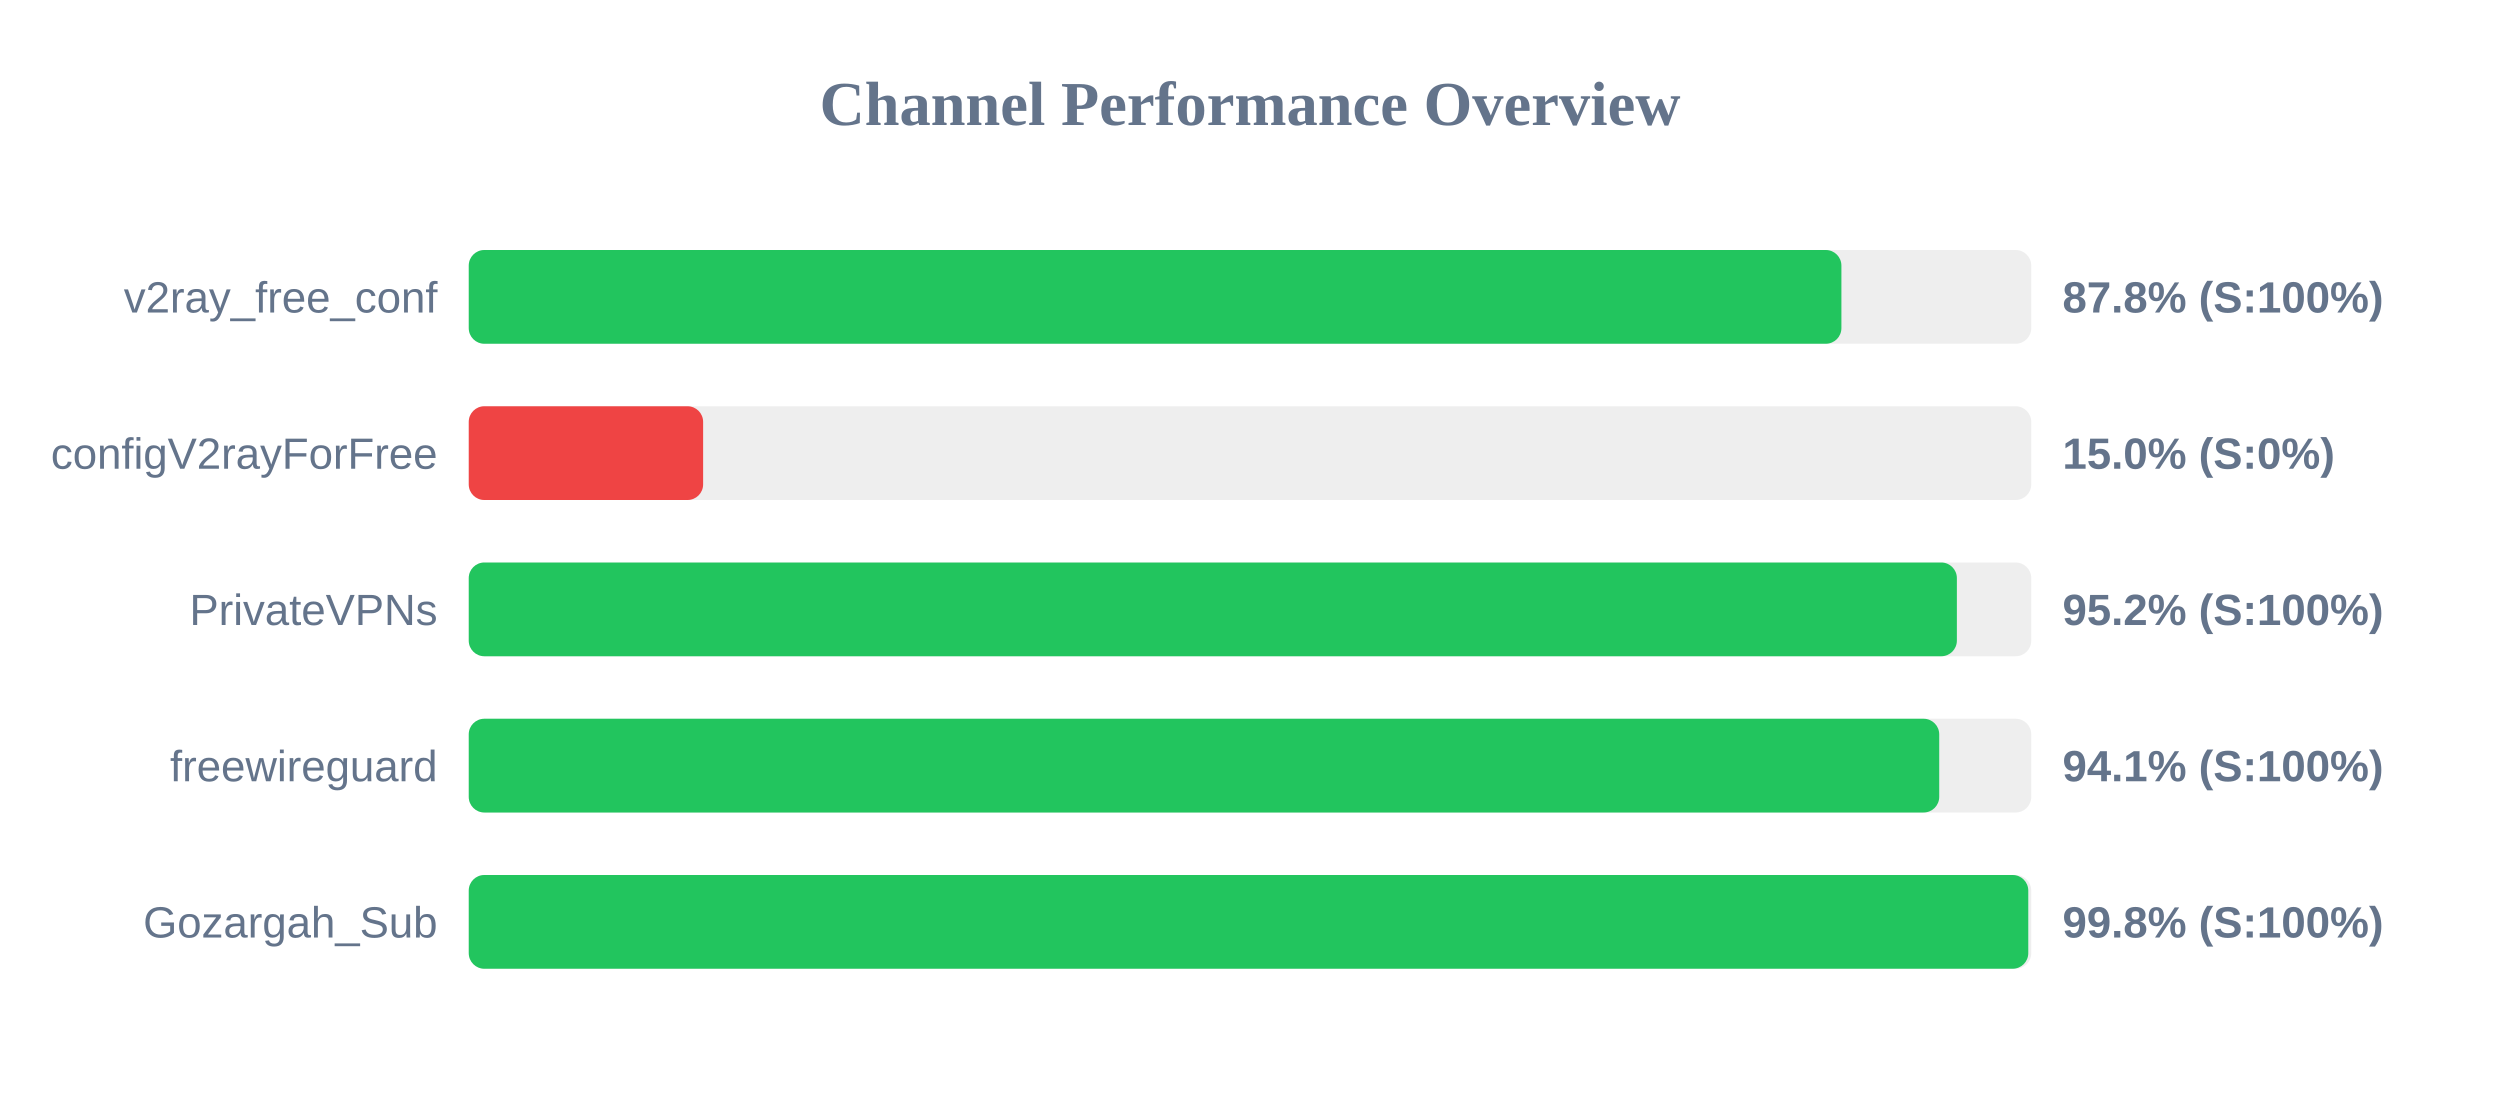
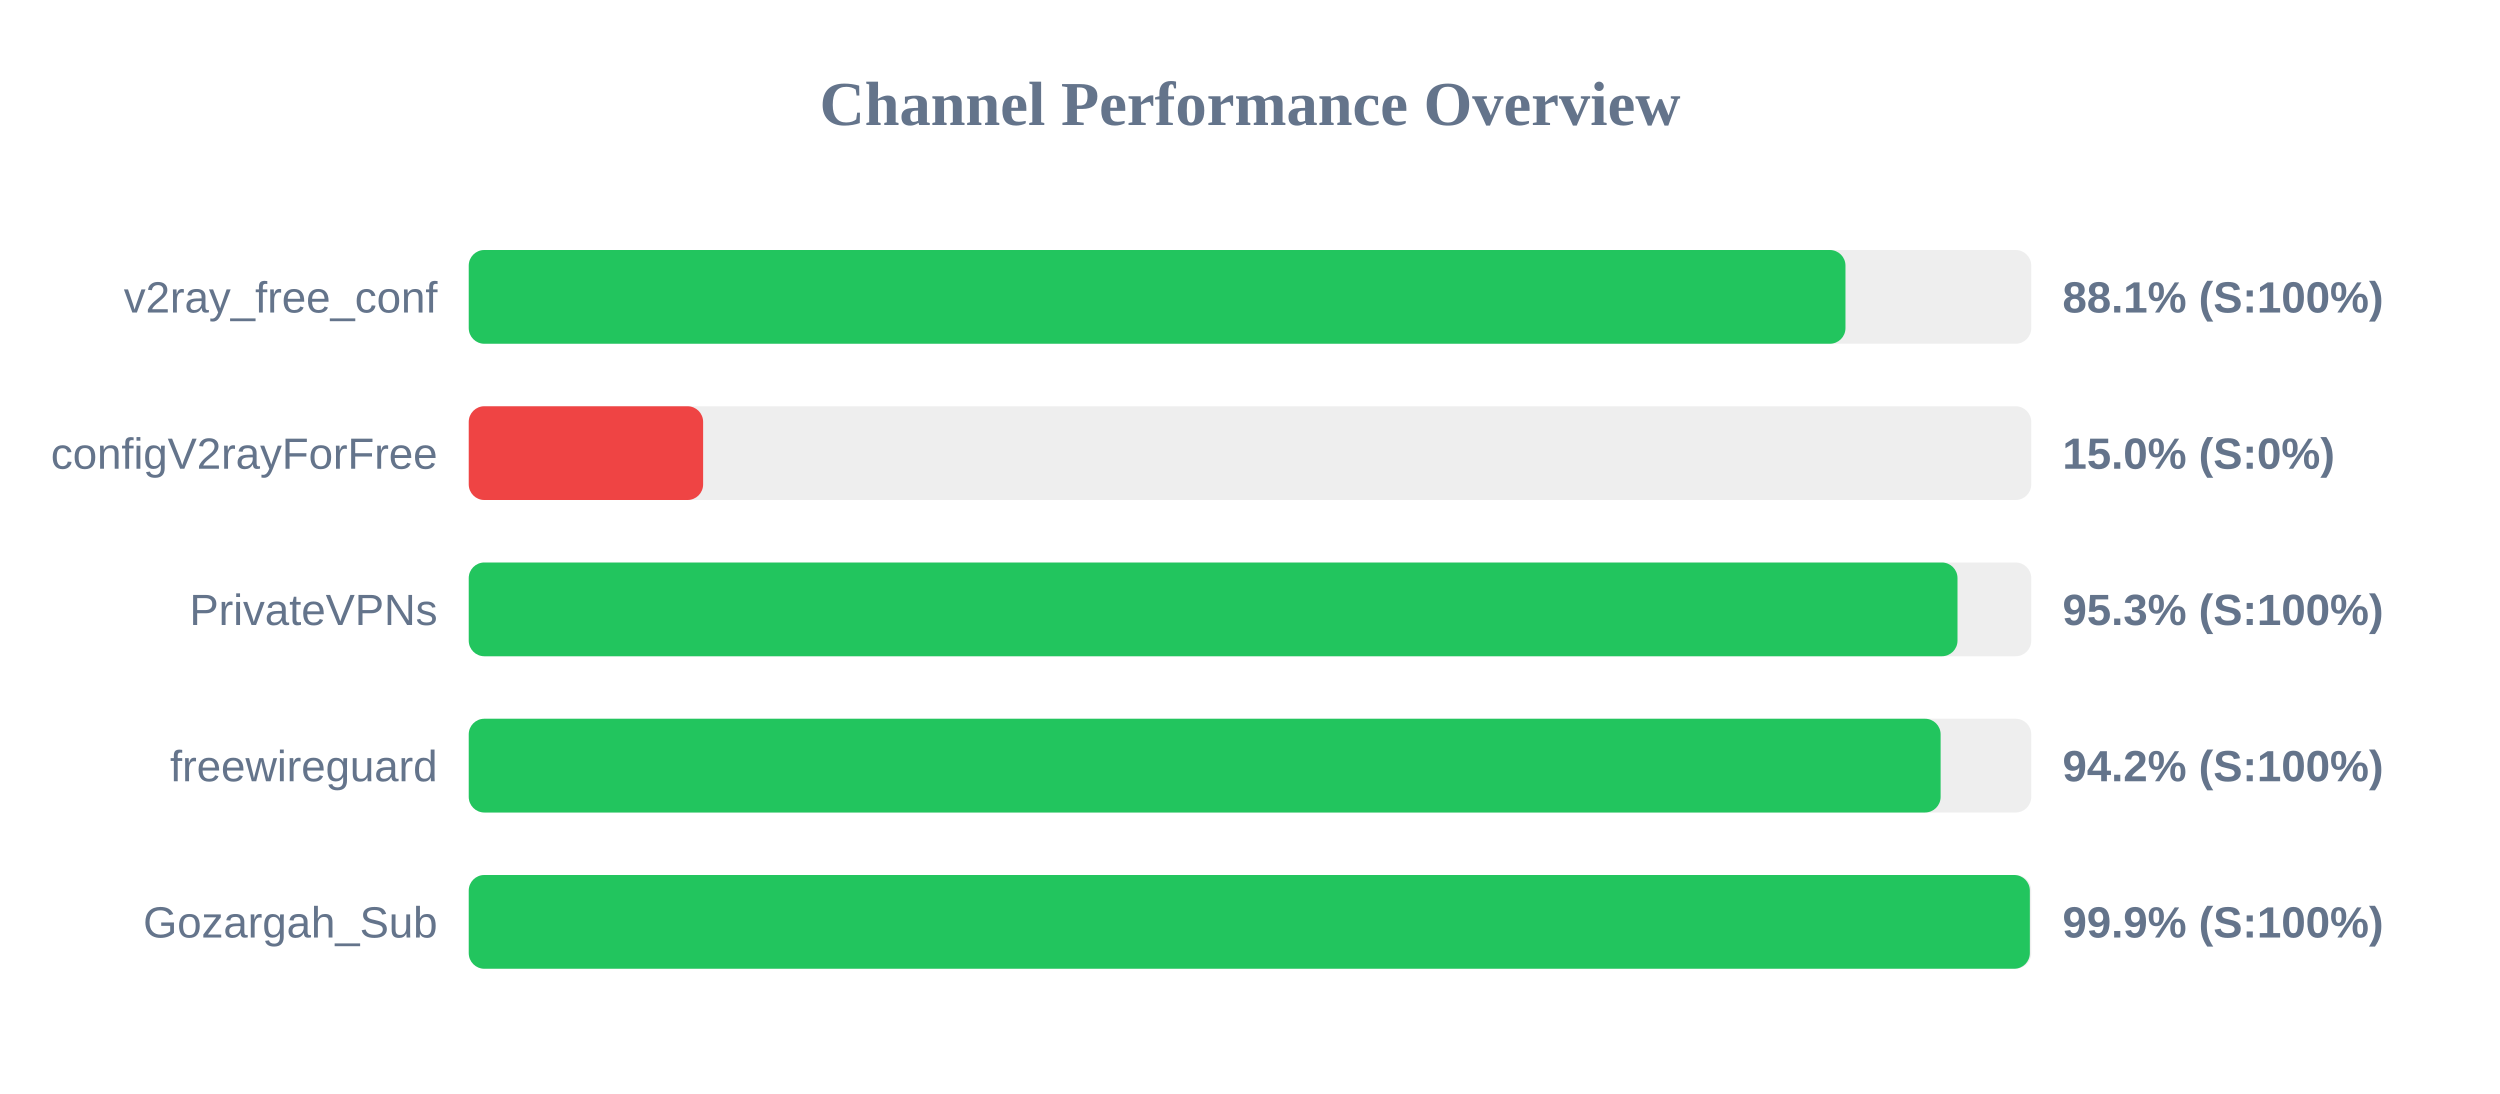
<svg xmlns="http://www.w3.org/2000/svg" width="800" height="350" version="1.1">
  <style>
        .row { font: 14px Arial; fill: #64748b; }
        .score { font: bold 14px Arial; fill: #64748b; }
    </style>
  <text x="400" y="40" text-anchor="middle" font-size="20px" font-weight="bold" fill="#64748b">Channel Performance Overview</text>
  <rect x="150" y="80" width="500" height="30" fill="#eee" rx="5" />
-   <rect x="150" y="80" width="439.25" height="30" fill="#22c55e" rx="5" />
+   <rect x="150" y="80" width="440.55" height="30" fill="#22c55e" rx="5" />
  <text x="140" y="100" text-anchor="end" class="row">v2ray_free_conf</text>
-   <text x="660" y="100" text-anchor="start" class="score">87.8% (S:100%)</text>
+   <text x="660" y="100" text-anchor="start" class="score">88.1% (S:100%)</text>
  <rect x="150" y="130" width="500" height="30" fill="#eee" rx="5" />
  <rect x="150" y="130" width="75.0" height="30" fill="#ef4444" rx="5" />
  <text x="140" y="150" text-anchor="end" class="row">configV2rayForFree</text>
  <text x="660" y="150" text-anchor="start" class="score">15.0% (S:0%)</text>
  <rect x="150" y="180" width="500" height="30" fill="#eee" rx="5" />
-   <rect x="150" y="180" width="476.2" height="30" fill="#22c55e" rx="5" />
+   <rect x="150" y="180" width="476.4" height="30" fill="#22c55e" rx="5" />
  <text x="140" y="200" text-anchor="end" class="row">PrivateVPNs</text>
-   <text x="660" y="200" text-anchor="start" class="score">95.2% (S:100%)</text>
+   <text x="660" y="200" text-anchor="start" class="score">95.3% (S:100%)</text>
  <rect x="150" y="230" width="500" height="30" fill="#eee" rx="5" />
-   <rect x="150" y="230" width="470.55" height="30" fill="#22c55e" rx="5" />
+   <rect x="150" y="230" width="471.0" height="30" fill="#22c55e" rx="5" />
  <text x="140" y="250" text-anchor="end" class="row">freewireguard</text>
-   <text x="660" y="250" text-anchor="start" class="score">94.1% (S:100%)</text>
+   <text x="660" y="250" text-anchor="start" class="score">94.2% (S:100%)</text>
  <rect x="150" y="280" width="500" height="30" fill="#eee" rx="5" />
-   <rect x="150" y="280" width="499.05" height="30" fill="#22c55e" rx="5" />
+   <rect x="150" y="280" width="499.55" height="30" fill="#22c55e" rx="5" />
  <text x="140" y="300" text-anchor="end" class="row">Gozargah_Sub</text>
-   <text x="660" y="300" text-anchor="start" class="score">99.8% (S:100%)</text>
+   <text x="660" y="300" text-anchor="start" class="score">99.9% (S:100%)</text>
</svg>
